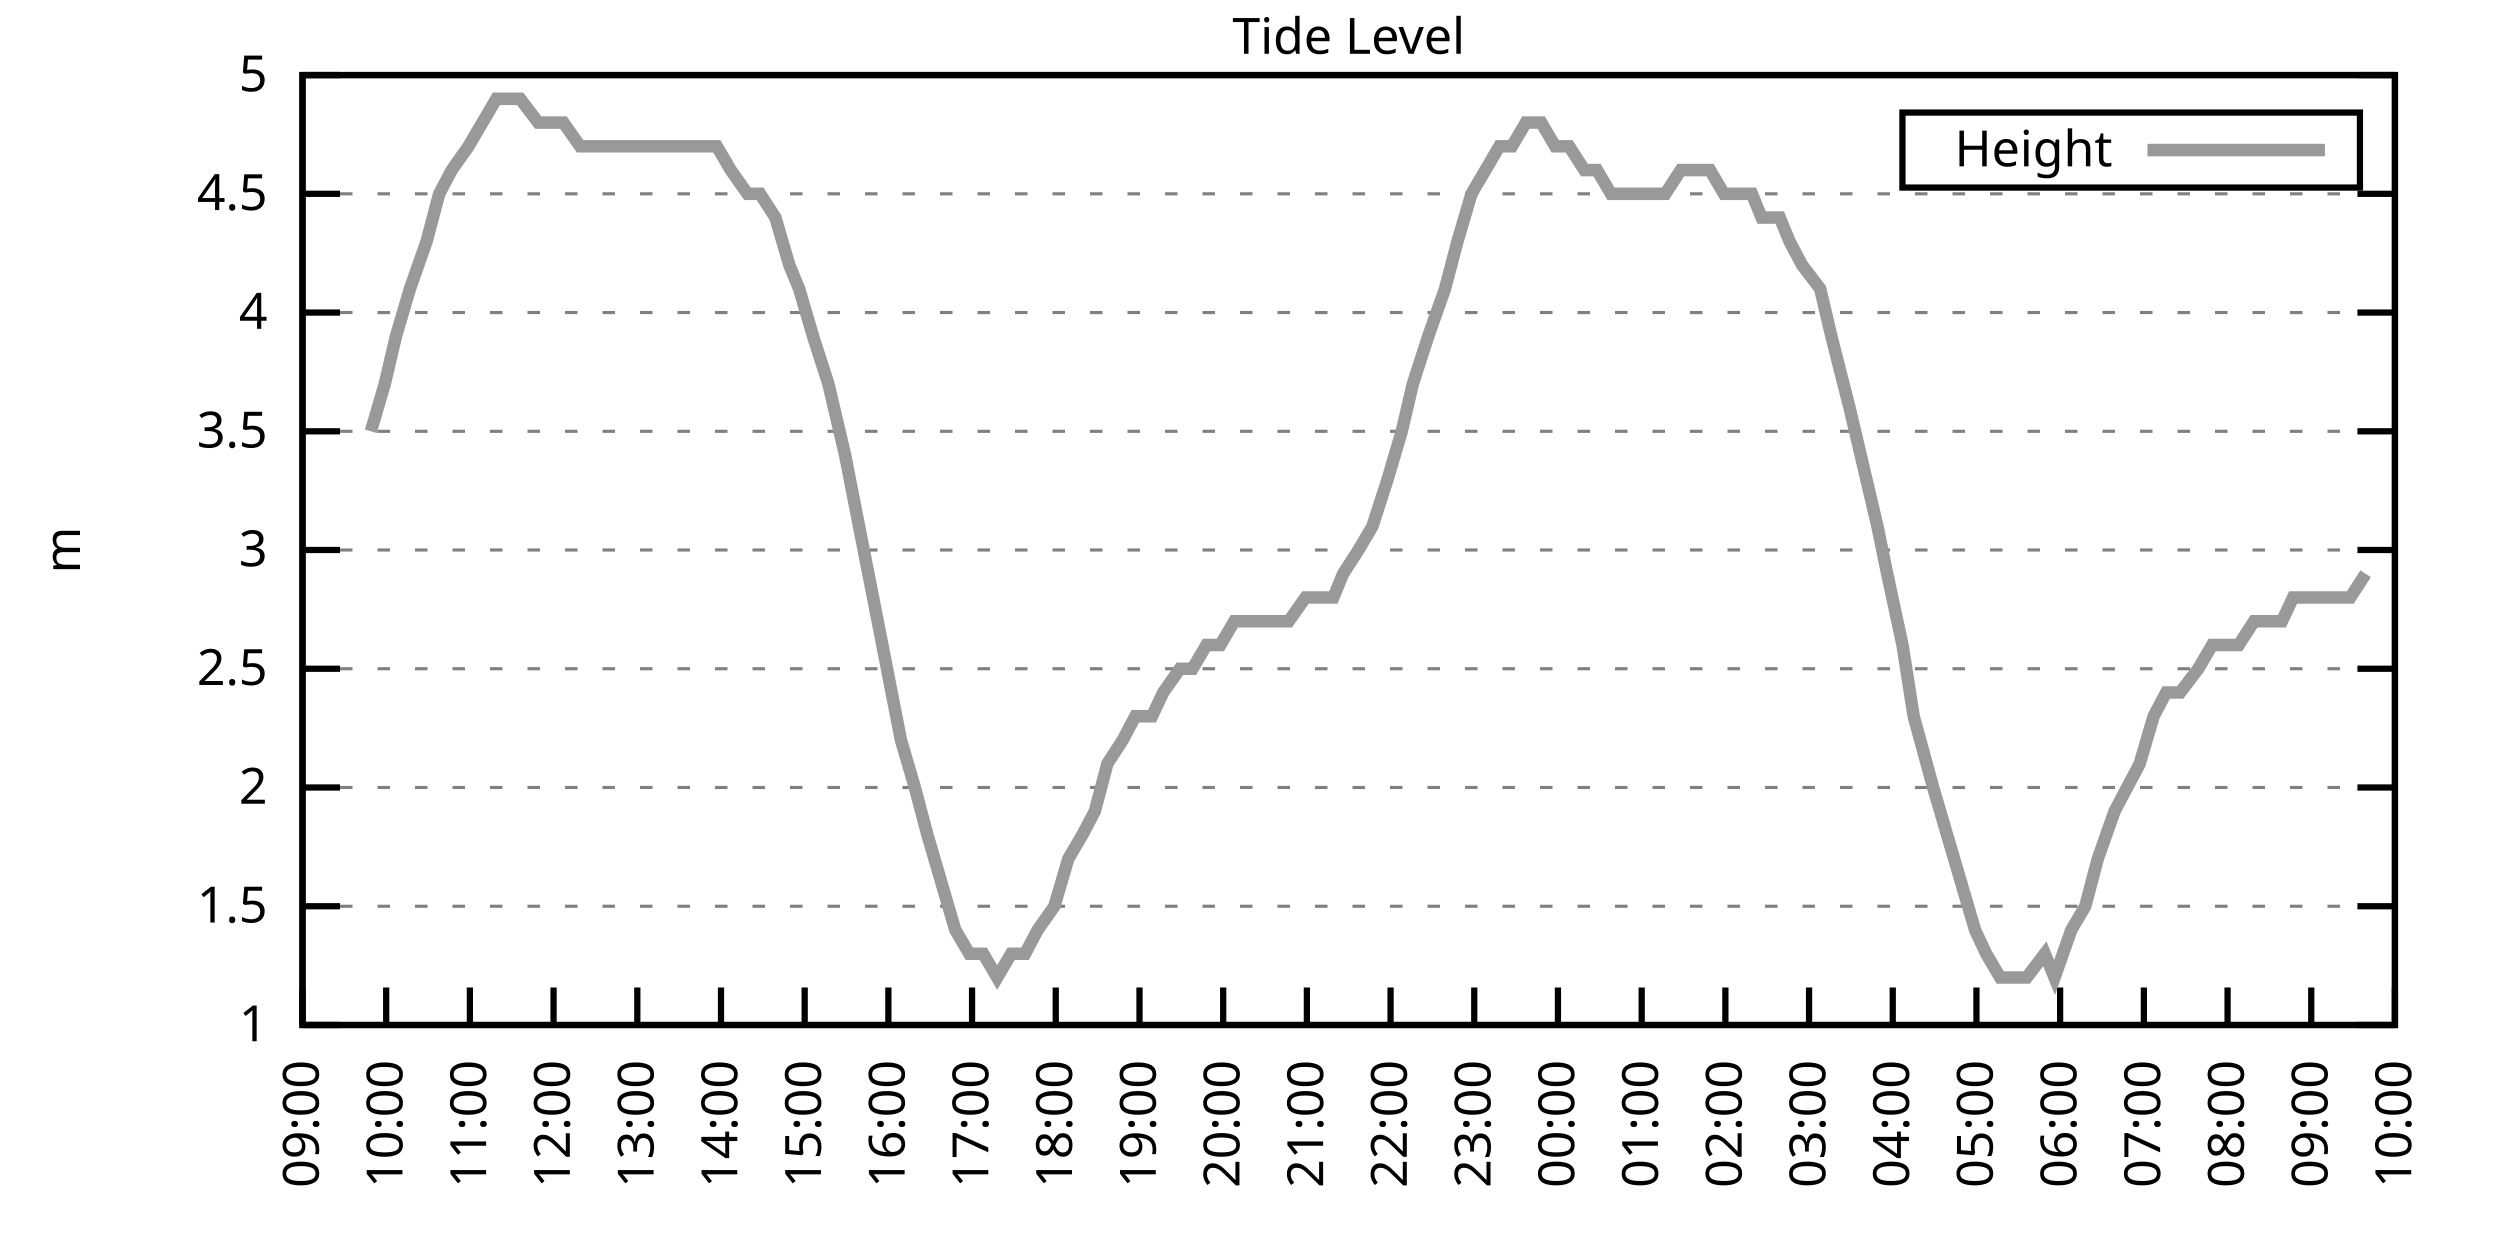
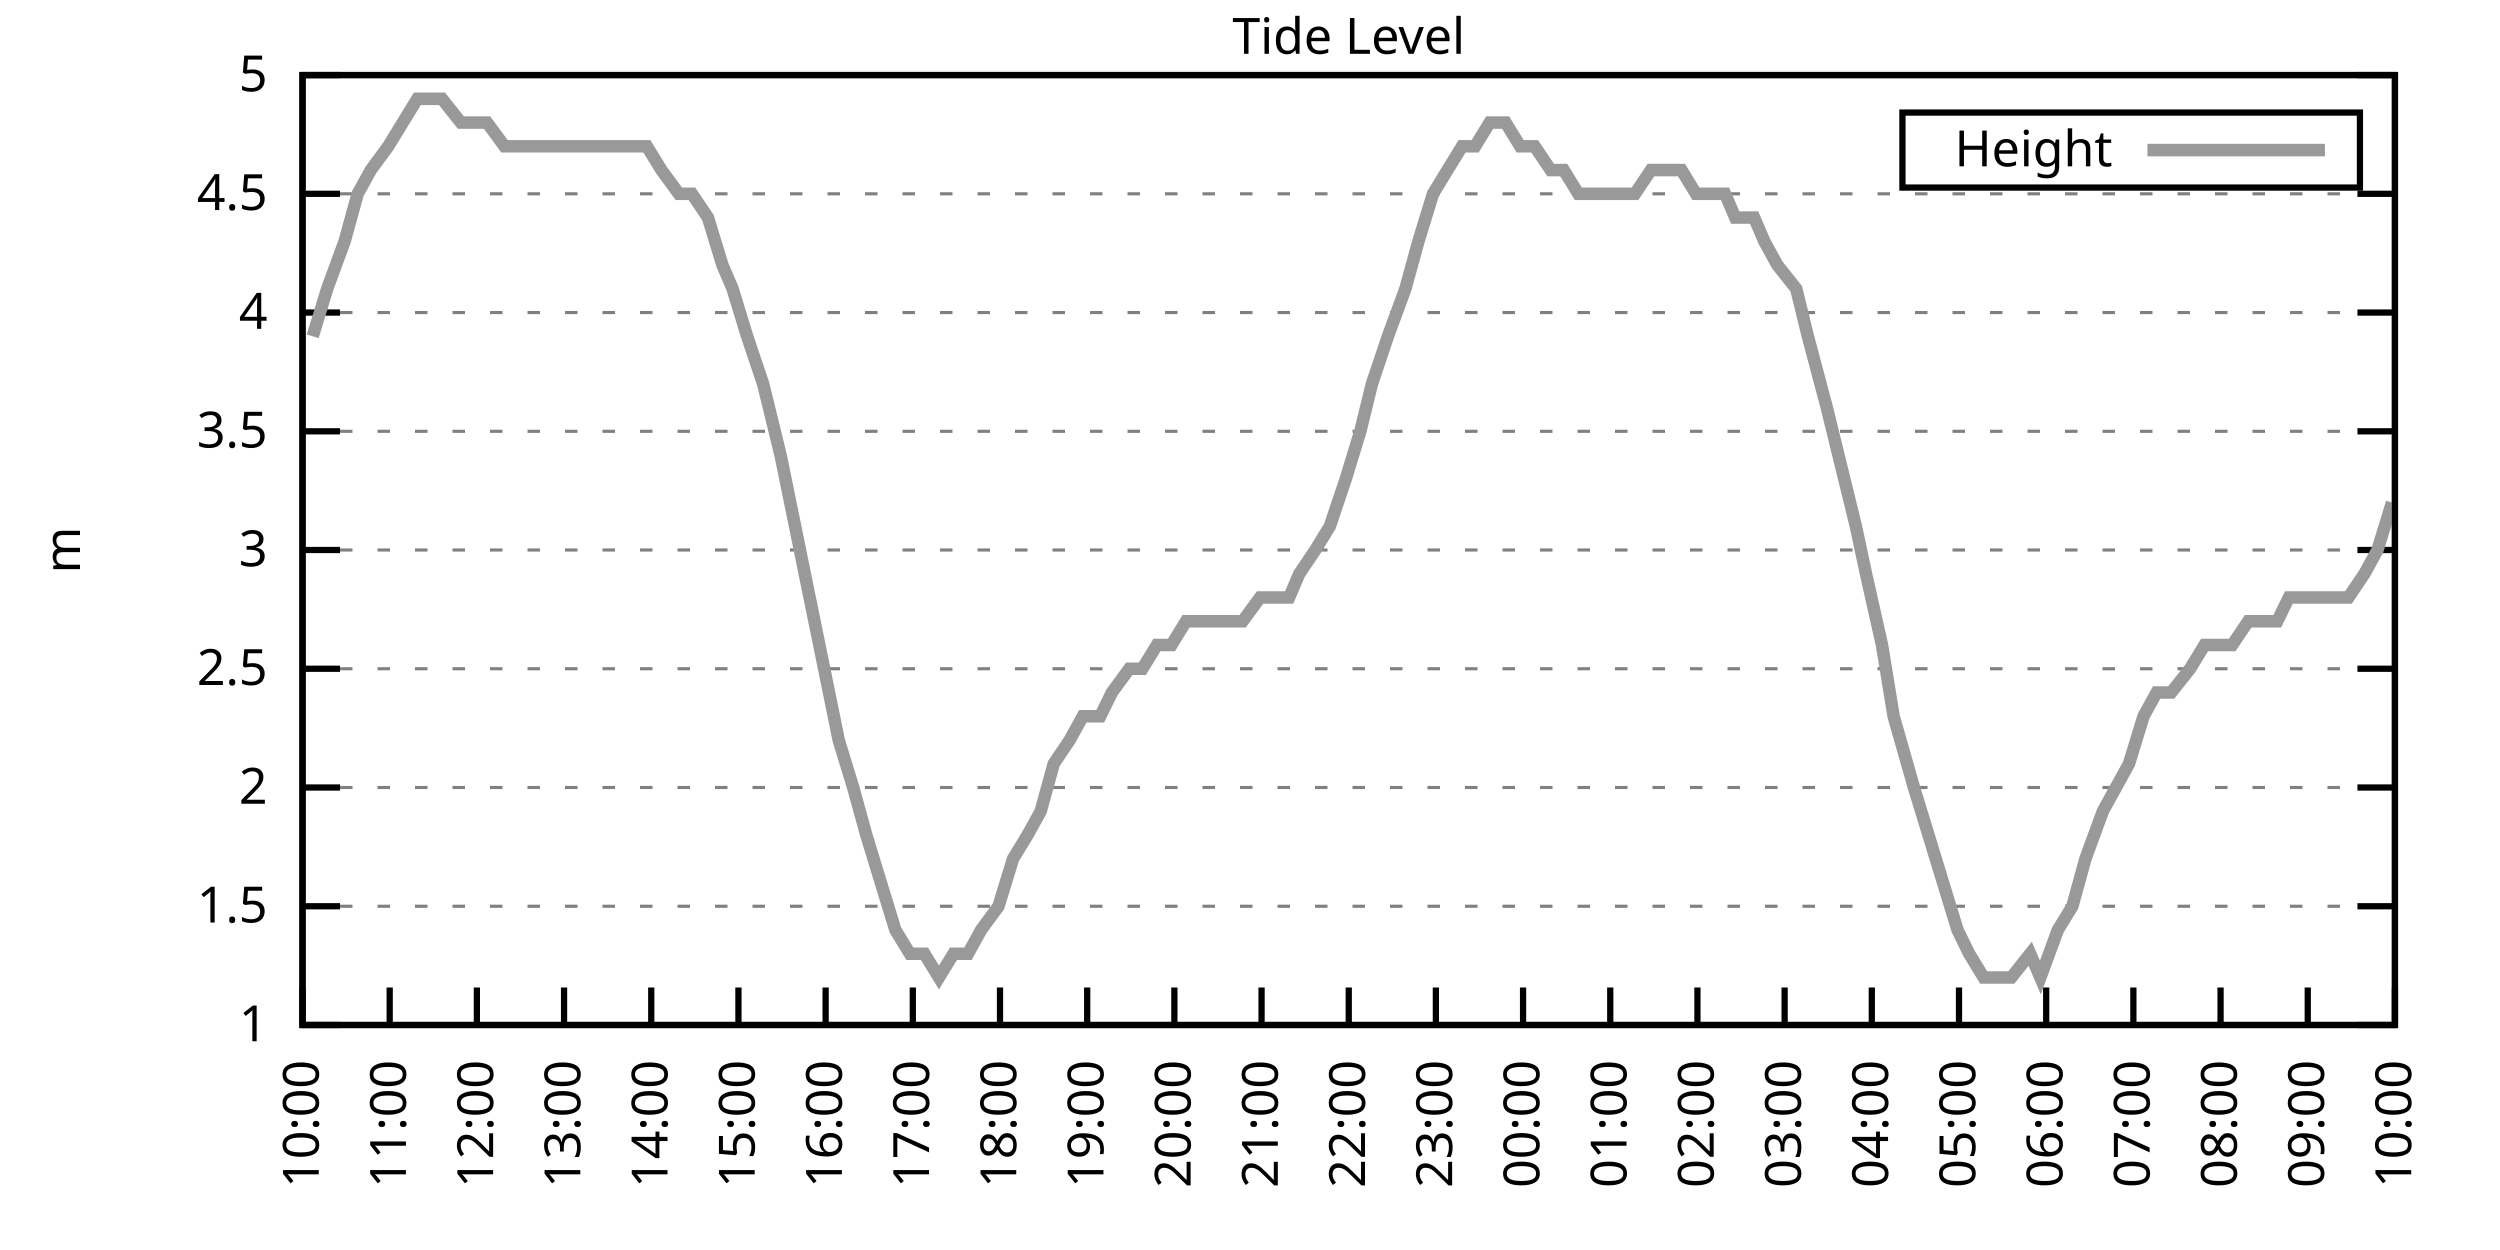
<svg xmlns="http://www.w3.org/2000/svg" xmlns:xlink="http://www.w3.org/1999/xlink" width="400" height="200" viewBox="0 0 400 200">
  <g id="gnuplot_canvas">
    <rect x="0" y="0" width="400" height="200" fill="none" />
    <defs>
      <circle id="gpDot" r="0.5" stroke-width="0.5" stroke="currentColor" />
      <path id="gpPt0" stroke-width="0.333" stroke="currentColor" d="M-1,0 h2 M0,-1 v2" />
      <path id="gpPt1" stroke-width="0.333" stroke="currentColor" d="M-1,-1 L1,1 M1,-1 L-1,1" />
      <path id="gpPt2" stroke-width="0.333" stroke="currentColor" d="M-1,0 L1,0 M0,-1 L0,1 M-1,-1 L1,1 M-1,1 L1,-1" />
      <rect id="gpPt3" stroke-width="0.333" stroke="currentColor" x="-1" y="-1" width="2" height="2" />
      <rect id="gpPt4" stroke-width="0.333" stroke="currentColor" fill="currentColor" x="-1" y="-1" width="2" height="2" />
      <circle id="gpPt5" stroke-width="0.333" stroke="currentColor" cx="0" cy="0" r="1" />
      <use xlink:href="#gpPt5" id="gpPt6" fill="currentColor" stroke="none" />
      <path id="gpPt7" stroke-width="0.333" stroke="currentColor" d="M0,-1.33 L-1.33,0.67 L1.33,0.67 z" />
      <use xlink:href="#gpPt7" id="gpPt8" fill="currentColor" stroke="none" />
      <use xlink:href="#gpPt7" id="gpPt9" stroke="currentColor" transform="rotate(180)" />
      <use xlink:href="#gpPt9" id="gpPt10" fill="currentColor" stroke="none" />
      <use xlink:href="#gpPt3" id="gpPt11" stroke="currentColor" transform="rotate(45)" />
      <use xlink:href="#gpPt11" id="gpPt12" fill="currentColor" stroke="none" />
      <path id="gpPt13" stroke-width="0.333" stroke="currentColor" d="M0,1.330 L1.265,0.411 L0.782,-1.067 L-0.782,-1.076 L-1.265,0.411 z" />
      <use xlink:href="#gpPt13" id="gpPt14" fill="currentColor" stroke="none" />
      <filter id="textbox" filterUnits="objectBoundingBox" x="0" y="0" height="1" width="1">
        <feFlood flood-color="white" flood-opacity="1" result="bgnd" />
        <feComposite in="SourceGraphic" in2="bgnd" operator="atop" />
      </filter>
      <filter id="greybox" filterUnits="objectBoundingBox" x="0" y="0" height="1" width="1">
        <feFlood flood-color="lightgrey" flood-opacity="1" result="grey" />
        <feComposite in="SourceGraphic" in2="grey" operator="atop" />
      </filter>
    </defs>
    <g fill="none" color="white" stroke="currentColor" stroke-width="1.00" stroke-linecap="butt" stroke-linejoin="miter">
</g>
    <g fill="none" color="black" stroke="currentColor" stroke-width="1.00" stroke-linecap="butt" stroke-linejoin="miter">
      <g stroke="none" shape-rendering="crispEdges">
        <polygon fill="rgb(255, 255, 255)" points="48.40,164.00 383.18,164.00 383.18,12.02 48.40,12.02 " />
      </g>
    </g>
    <g fill="none" color="black" stroke="currentColor" stroke-width="1.00" stroke-linecap="butt" stroke-linejoin="miter">
</g>
    <g fill="none" color="black" stroke="black" stroke-width="0.50" stroke-linecap="butt" stroke-linejoin="miter">
</g>
    <g fill="none" color="gray" stroke="currentColor" stroke-width="0.50" stroke-linecap="butt" stroke-linejoin="miter">
      <path stroke="gray" stroke-dasharray="2,4" class="gridline" d="M48.40,164.00 L383.19,164.00  " />
    </g>
    <g fill="none" color="gray" stroke="gray" stroke-width="1.00" stroke-linecap="butt" stroke-linejoin="miter">
</g>
    <g fill="none" color="black" stroke="currentColor" stroke-width="1.00" stroke-linecap="butt" stroke-linejoin="miter">
      <path stroke="black" d="M48.40,164.00 L54.40,164.00 M383.19,164.00 L377.19,164.00  " />
      <g transform="translate(42.80,166.60)" stroke="none" fill="black" font-family="Sans" font-size="8.00" text-anchor="end">
        <text>
          <tspan font-family="Sans"> 1</tspan>
        </text>
      </g>
    </g>
    <g fill="none" color="black" stroke="currentColor" stroke-width="1.00" stroke-linecap="butt" stroke-linejoin="miter">
</g>
    <g fill="none" color="black" stroke="black" stroke-width="0.50" stroke-linecap="butt" stroke-linejoin="miter">
</g>
    <g fill="none" color="gray" stroke="currentColor" stroke-width="0.50" stroke-linecap="butt" stroke-linejoin="miter">
      <path stroke="gray" stroke-dasharray="2,4" class="gridline" d="M48.40,145.00 L383.19,145.00  " />
    </g>
    <g fill="none" color="gray" stroke="gray" stroke-width="1.00" stroke-linecap="butt" stroke-linejoin="miter">
</g>
    <g fill="none" color="black" stroke="currentColor" stroke-width="1.00" stroke-linecap="butt" stroke-linejoin="miter">
      <path stroke="black" d="M48.40,145.00 L54.40,145.00 M383.19,145.00 L377.19,145.00  " />
      <g transform="translate(42.80,147.60)" stroke="none" fill="black" font-family="Sans" font-size="8.00" text-anchor="end">
        <text>
          <tspan font-family="Sans"> 1.5</tspan>
        </text>
      </g>
    </g>
    <g fill="none" color="black" stroke="currentColor" stroke-width="1.00" stroke-linecap="butt" stroke-linejoin="miter">
</g>
    <g fill="none" color="black" stroke="black" stroke-width="0.50" stroke-linecap="butt" stroke-linejoin="miter">
</g>
    <g fill="none" color="gray" stroke="currentColor" stroke-width="0.50" stroke-linecap="butt" stroke-linejoin="miter">
      <path stroke="gray" stroke-dasharray="2,4" class="gridline" d="M48.40,126.00 L383.19,126.00  " />
    </g>
    <g fill="none" color="gray" stroke="gray" stroke-width="1.00" stroke-linecap="butt" stroke-linejoin="miter">
</g>
    <g fill="none" color="black" stroke="currentColor" stroke-width="1.00" stroke-linecap="butt" stroke-linejoin="miter">
      <path stroke="black" d="M48.40,126.00 L54.40,126.00 M383.19,126.00 L377.19,126.00  " />
      <g transform="translate(42.80,128.60)" stroke="none" fill="black" font-family="Sans" font-size="8.00" text-anchor="end">
        <text>
          <tspan font-family="Sans"> 2</tspan>
        </text>
      </g>
    </g>
    <g fill="none" color="black" stroke="currentColor" stroke-width="1.00" stroke-linecap="butt" stroke-linejoin="miter">
</g>
    <g fill="none" color="black" stroke="black" stroke-width="0.50" stroke-linecap="butt" stroke-linejoin="miter">
</g>
    <g fill="none" color="gray" stroke="currentColor" stroke-width="0.50" stroke-linecap="butt" stroke-linejoin="miter">
      <path stroke="gray" stroke-dasharray="2,4" class="gridline" d="M48.40,107.00 L383.19,107.00  " />
    </g>
    <g fill="none" color="gray" stroke="gray" stroke-width="1.00" stroke-linecap="butt" stroke-linejoin="miter">
</g>
    <g fill="none" color="black" stroke="currentColor" stroke-width="1.00" stroke-linecap="butt" stroke-linejoin="miter">
      <path stroke="black" d="M48.40,107.00 L54.40,107.00 M383.19,107.00 L377.19,107.00  " />
      <g transform="translate(42.80,109.60)" stroke="none" fill="black" font-family="Sans" font-size="8.00" text-anchor="end">
        <text>
          <tspan font-family="Sans"> 2.5</tspan>
        </text>
      </g>
    </g>
    <g fill="none" color="black" stroke="currentColor" stroke-width="1.00" stroke-linecap="butt" stroke-linejoin="miter">
</g>
    <g fill="none" color="black" stroke="black" stroke-width="0.50" stroke-linecap="butt" stroke-linejoin="miter">
</g>
    <g fill="none" color="gray" stroke="currentColor" stroke-width="0.50" stroke-linecap="butt" stroke-linejoin="miter">
      <path stroke="gray" stroke-dasharray="2,4" class="gridline" d="M48.40,88.00 L383.19,88.00  " />
    </g>
    <g fill="none" color="gray" stroke="gray" stroke-width="1.00" stroke-linecap="butt" stroke-linejoin="miter">
</g>
    <g fill="none" color="black" stroke="currentColor" stroke-width="1.00" stroke-linecap="butt" stroke-linejoin="miter">
      <path stroke="black" d="M48.40,88.00 L54.40,88.00 M383.19,88.00 L377.19,88.00  " />
      <g transform="translate(42.80,90.60)" stroke="none" fill="black" font-family="Sans" font-size="8.00" text-anchor="end">
        <text>
          <tspan font-family="Sans"> 3</tspan>
        </text>
      </g>
    </g>
    <g fill="none" color="black" stroke="currentColor" stroke-width="1.00" stroke-linecap="butt" stroke-linejoin="miter">
</g>
    <g fill="none" color="black" stroke="black" stroke-width="0.50" stroke-linecap="butt" stroke-linejoin="miter">
</g>
    <g fill="none" color="gray" stroke="currentColor" stroke-width="0.50" stroke-linecap="butt" stroke-linejoin="miter">
      <path stroke="gray" stroke-dasharray="2,4" class="gridline" d="M48.40,69.01 L383.19,69.01  " />
    </g>
    <g fill="none" color="gray" stroke="gray" stroke-width="1.00" stroke-linecap="butt" stroke-linejoin="miter">
</g>
    <g fill="none" color="black" stroke="currentColor" stroke-width="1.00" stroke-linecap="butt" stroke-linejoin="miter">
      <path stroke="black" d="M48.40,69.01 L54.40,69.01 M383.19,69.01 L377.19,69.01  " />
      <g transform="translate(42.80,71.61)" stroke="none" fill="black" font-family="Sans" font-size="8.00" text-anchor="end">
        <text>
          <tspan font-family="Sans"> 3.5</tspan>
        </text>
      </g>
    </g>
    <g fill="none" color="black" stroke="currentColor" stroke-width="1.00" stroke-linecap="butt" stroke-linejoin="miter">
</g>
    <g fill="none" color="black" stroke="black" stroke-width="0.50" stroke-linecap="butt" stroke-linejoin="miter">
</g>
    <g fill="none" color="gray" stroke="currentColor" stroke-width="0.50" stroke-linecap="butt" stroke-linejoin="miter">
      <path stroke="gray" stroke-dasharray="2,4" class="gridline" d="M48.40,50.01 L383.19,50.01  " />
    </g>
    <g fill="none" color="gray" stroke="gray" stroke-width="1.00" stroke-linecap="butt" stroke-linejoin="miter">
</g>
    <g fill="none" color="black" stroke="currentColor" stroke-width="1.00" stroke-linecap="butt" stroke-linejoin="miter">
      <path stroke="black" d="M48.40,50.01 L54.40,50.01 M383.19,50.01 L377.19,50.01  " />
      <g transform="translate(42.80,52.61)" stroke="none" fill="black" font-family="Sans" font-size="8.00" text-anchor="end">
        <text>
          <tspan font-family="Sans"> 4</tspan>
        </text>
      </g>
    </g>
    <g fill="none" color="black" stroke="currentColor" stroke-width="1.00" stroke-linecap="butt" stroke-linejoin="miter">
</g>
    <g fill="none" color="black" stroke="black" stroke-width="0.50" stroke-linecap="butt" stroke-linejoin="miter">
</g>
    <g fill="none" color="gray" stroke="currentColor" stroke-width="0.50" stroke-linecap="butt" stroke-linejoin="miter">
      <path stroke="gray" stroke-dasharray="2,4" class="gridline" d="M48.40,31.01 L383.19,31.01  " />
    </g>
    <g fill="none" color="gray" stroke="gray" stroke-width="1.00" stroke-linecap="butt" stroke-linejoin="miter">
</g>
    <g fill="none" color="black" stroke="currentColor" stroke-width="1.00" stroke-linecap="butt" stroke-linejoin="miter">
      <path stroke="black" d="M48.40,31.01 L54.40,31.01 M383.19,31.01 L377.19,31.01  " />
      <g transform="translate(42.80,33.61)" stroke="none" fill="black" font-family="Sans" font-size="8.00" text-anchor="end">
        <text>
          <tspan font-family="Sans"> 4.5</tspan>
        </text>
      </g>
    </g>
    <g fill="none" color="black" stroke="currentColor" stroke-width="1.00" stroke-linecap="butt" stroke-linejoin="miter">
</g>
    <g fill="none" color="black" stroke="black" stroke-width="0.50" stroke-linecap="butt" stroke-linejoin="miter">
</g>
    <g fill="none" color="gray" stroke="currentColor" stroke-width="0.50" stroke-linecap="butt" stroke-linejoin="miter">
      <path stroke="gray" stroke-dasharray="2,4" class="gridline" d="M48.40,12.01 L383.19,12.01  " />
    </g>
    <g fill="none" color="gray" stroke="gray" stroke-width="1.00" stroke-linecap="butt" stroke-linejoin="miter">
</g>
    <g fill="none" color="black" stroke="currentColor" stroke-width="1.00" stroke-linecap="butt" stroke-linejoin="miter">
      <path stroke="black" d="M48.40,12.01 L54.40,12.01 M383.19,12.01 L377.19,12.01  " />
      <g transform="translate(42.80,14.61)" stroke="none" fill="black" font-family="Sans" font-size="8.00" text-anchor="end">
        <text>
          <tspan font-family="Sans"> 5</tspan>
        </text>
      </g>
    </g>
    <g fill="none" color="black" stroke="currentColor" stroke-width="1.00" stroke-linecap="butt" stroke-linejoin="miter">
      <path stroke="black" d="M48.40,164.00 L48.40,158.00  " />
      <g transform="translate(51.00,169.60) rotate(270.00)" stroke="none" fill="black" font-family="Sans" font-size="8.00" text-anchor="end">
        <text>
-           <tspan font-family="Sans">09:00</tspan>
-         </text>
-       </g>
-     </g>
-     <g fill="none" color="black" stroke="currentColor" stroke-width="1.00" stroke-linecap="butt" stroke-linejoin="miter">
-       <path stroke="black" d="M61.79,164.00 L61.79,158.00  " />
-       <g transform="translate(64.39,169.60) rotate(270.00)" stroke="none" fill="black" font-family="Sans" font-size="8.00" text-anchor="end">
-         <text>
          <tspan font-family="Sans">10:00</tspan>
        </text>
      </g>
    </g>
    <g fill="none" color="black" stroke="currentColor" stroke-width="1.00" stroke-linecap="butt" stroke-linejoin="miter">
-       <path stroke="black" d="M75.18,164.00 L75.18,158.00  " />
-       <g transform="translate(77.78,169.60) rotate(270.00)" stroke="none" fill="black" font-family="Sans" font-size="8.00" text-anchor="end">
+       <path stroke="black" d="M62.35,164.00 L62.35,158.00  " />
+       <g transform="translate(64.95,169.60) rotate(270.00)" stroke="none" fill="black" font-family="Sans" font-size="8.00" text-anchor="end">
        <text>
          <tspan font-family="Sans">11:00</tspan>
        </text>
      </g>
    </g>
    <g fill="none" color="black" stroke="currentColor" stroke-width="1.00" stroke-linecap="butt" stroke-linejoin="miter">
-       <path stroke="black" d="M88.57,164.00 L88.57,158.00  " />
-       <g transform="translate(91.17,169.60) rotate(270.00)" stroke="none" fill="black" font-family="Sans" font-size="8.00" text-anchor="end">
+       <path stroke="black" d="M76.30,164.00 L76.30,158.00  " />
+       <g transform="translate(78.90,169.60) rotate(270.00)" stroke="none" fill="black" font-family="Sans" font-size="8.00" text-anchor="end">
        <text>
          <tspan font-family="Sans">12:00</tspan>
        </text>
      </g>
    </g>
    <g fill="none" color="black" stroke="currentColor" stroke-width="1.00" stroke-linecap="butt" stroke-linejoin="miter">
-       <path stroke="black" d="M101.97,164.00 L101.97,158.00  " />
-       <g transform="translate(104.57,169.60) rotate(270.00)" stroke="none" fill="black" font-family="Sans" font-size="8.00" text-anchor="end">
+       <path stroke="black" d="M90.25,164.00 L90.25,158.00  " />
+       <g transform="translate(92.85,169.60) rotate(270.00)" stroke="none" fill="black" font-family="Sans" font-size="8.00" text-anchor="end">
        <text>
          <tspan font-family="Sans">13:00</tspan>
        </text>
      </g>
    </g>
    <g fill="none" color="black" stroke="currentColor" stroke-width="1.00" stroke-linecap="butt" stroke-linejoin="miter">
-       <path stroke="black" d="M115.36,164.00 L115.36,158.00  " />
-       <g transform="translate(117.96,169.60) rotate(270.00)" stroke="none" fill="black" font-family="Sans" font-size="8.00" text-anchor="end">
+       <path stroke="black" d="M104.20,164.00 L104.20,158.00  " />
+       <g transform="translate(106.80,169.60) rotate(270.00)" stroke="none" fill="black" font-family="Sans" font-size="8.00" text-anchor="end">
        <text>
          <tspan font-family="Sans">14:00</tspan>
        </text>
      </g>
    </g>
    <g fill="none" color="black" stroke="currentColor" stroke-width="1.00" stroke-linecap="butt" stroke-linejoin="miter">
-       <path stroke="black" d="M128.75,164.00 L128.75,158.00  " />
-       <g transform="translate(131.35,169.60) rotate(270.00)" stroke="none" fill="black" font-family="Sans" font-size="8.00" text-anchor="end">
+       <path stroke="black" d="M118.15,164.00 L118.15,158.00  " />
+       <g transform="translate(120.75,169.60) rotate(270.00)" stroke="none" fill="black" font-family="Sans" font-size="8.00" text-anchor="end">
        <text>
          <tspan font-family="Sans">15:00</tspan>
        </text>
      </g>
    </g>
    <g fill="none" color="black" stroke="currentColor" stroke-width="1.00" stroke-linecap="butt" stroke-linejoin="miter">
-       <path stroke="black" d="M142.14,164.00 L142.14,158.00  " />
-       <g transform="translate(144.74,169.60) rotate(270.00)" stroke="none" fill="black" font-family="Sans" font-size="8.00" text-anchor="end">
+       <path stroke="black" d="M132.10,164.00 L132.10,158.00  " />
+       <g transform="translate(134.70,169.60) rotate(270.00)" stroke="none" fill="black" font-family="Sans" font-size="8.00" text-anchor="end">
        <text>
          <tspan font-family="Sans">16:00</tspan>
        </text>
      </g>
    </g>
    <g fill="none" color="black" stroke="currentColor" stroke-width="1.00" stroke-linecap="butt" stroke-linejoin="miter">
-       <path stroke="black" d="M155.53,164.00 L155.53,158.00  " />
-       <g transform="translate(158.13,169.60) rotate(270.00)" stroke="none" fill="black" font-family="Sans" font-size="8.00" text-anchor="end">
+       <path stroke="black" d="M146.05,164.00 L146.05,158.00  " />
+       <g transform="translate(148.65,169.60) rotate(270.00)" stroke="none" fill="black" font-family="Sans" font-size="8.00" text-anchor="end">
        <text>
          <tspan font-family="Sans">17:00</tspan>
        </text>
      </g>
    </g>
    <g fill="none" color="black" stroke="currentColor" stroke-width="1.00" stroke-linecap="butt" stroke-linejoin="miter">
-       <path stroke="black" d="M168.92,164.00 L168.92,158.00  " />
-       <g transform="translate(171.52,169.60) rotate(270.00)" stroke="none" fill="black" font-family="Sans" font-size="8.00" text-anchor="end">
+       <path stroke="black" d="M160.00,164.00 L160.00,158.00  " />
+       <g transform="translate(162.60,169.60) rotate(270.00)" stroke="none" fill="black" font-family="Sans" font-size="8.00" text-anchor="end">
        <text>
          <tspan font-family="Sans">18:00</tspan>
        </text>
      </g>
    </g>
    <g fill="none" color="black" stroke="currentColor" stroke-width="1.00" stroke-linecap="butt" stroke-linejoin="miter">
-       <path stroke="black" d="M182.32,164.00 L182.32,158.00  " />
-       <g transform="translate(184.92,169.60) rotate(270.00)" stroke="none" fill="black" font-family="Sans" font-size="8.00" text-anchor="end">
+       <path stroke="black" d="M173.95,164.00 L173.95,158.00  " />
+       <g transform="translate(176.55,169.60) rotate(270.00)" stroke="none" fill="black" font-family="Sans" font-size="8.00" text-anchor="end">
        <text>
          <tspan font-family="Sans">19:00</tspan>
        </text>
      </g>
    </g>
    <g fill="none" color="black" stroke="currentColor" stroke-width="1.00" stroke-linecap="butt" stroke-linejoin="miter">
-       <path stroke="black" d="M195.71,164.00 L195.71,158.00  " />
-       <g transform="translate(198.31,169.60) rotate(270.00)" stroke="none" fill="black" font-family="Sans" font-size="8.00" text-anchor="end">
+       <path stroke="black" d="M187.90,164.00 L187.90,158.00  " />
+       <g transform="translate(190.50,169.60) rotate(270.00)" stroke="none" fill="black" font-family="Sans" font-size="8.00" text-anchor="end">
        <text>
          <tspan font-family="Sans">20:00</tspan>
        </text>
      </g>
    </g>
    <g fill="none" color="black" stroke="currentColor" stroke-width="1.00" stroke-linecap="butt" stroke-linejoin="miter">
-       <path stroke="black" d="M209.10,164.00 L209.10,158.00  " />
-       <g transform="translate(211.70,169.60) rotate(270.00)" stroke="none" fill="black" font-family="Sans" font-size="8.00" text-anchor="end">
+       <path stroke="black" d="M201.85,164.00 L201.85,158.00  " />
+       <g transform="translate(204.45,169.60) rotate(270.00)" stroke="none" fill="black" font-family="Sans" font-size="8.00" text-anchor="end">
        <text>
          <tspan font-family="Sans">21:00</tspan>
        </text>
      </g>
    </g>
    <g fill="none" color="black" stroke="currentColor" stroke-width="1.00" stroke-linecap="butt" stroke-linejoin="miter">
-       <path stroke="black" d="M222.49,164.00 L222.49,158.00  " />
-       <g transform="translate(225.09,169.60) rotate(270.00)" stroke="none" fill="black" font-family="Sans" font-size="8.00" text-anchor="end">
+       <path stroke="black" d="M215.80,164.00 L215.80,158.00  " />
+       <g transform="translate(218.40,169.60) rotate(270.00)" stroke="none" fill="black" font-family="Sans" font-size="8.00" text-anchor="end">
        <text>
          <tspan font-family="Sans">22:00</tspan>
        </text>
      </g>
    </g>
    <g fill="none" color="black" stroke="currentColor" stroke-width="1.00" stroke-linecap="butt" stroke-linejoin="miter">
-       <path stroke="black" d="M235.88,164.00 L235.88,158.00  " />
-       <g transform="translate(238.48,169.60) rotate(270.00)" stroke="none" fill="black" font-family="Sans" font-size="8.00" text-anchor="end">
+       <path stroke="black" d="M229.74,164.00 L229.74,158.00  " />
+       <g transform="translate(232.34,169.60) rotate(270.00)" stroke="none" fill="black" font-family="Sans" font-size="8.00" text-anchor="end">
        <text>
          <tspan font-family="Sans">23:00</tspan>
        </text>
      </g>
    </g>
    <g fill="none" color="black" stroke="currentColor" stroke-width="1.00" stroke-linecap="butt" stroke-linejoin="miter">
-       <path stroke="black" d="M249.27,164.00 L249.27,158.00  " />
-       <g transform="translate(251.87,169.60) rotate(270.00)" stroke="none" fill="black" font-family="Sans" font-size="8.00" text-anchor="end">
+       <path stroke="black" d="M243.69,164.00 L243.69,158.00  " />
+       <g transform="translate(246.29,169.60) rotate(270.00)" stroke="none" fill="black" font-family="Sans" font-size="8.00" text-anchor="end">
        <text>
          <tspan font-family="Sans">00:00</tspan>
        </text>
      </g>
    </g>
    <g fill="none" color="black" stroke="currentColor" stroke-width="1.00" stroke-linecap="butt" stroke-linejoin="miter">
-       <path stroke="black" d="M262.67,164.00 L262.67,158.00  " />
-       <g transform="translate(265.27,169.60) rotate(270.00)" stroke="none" fill="black" font-family="Sans" font-size="8.00" text-anchor="end">
+       <path stroke="black" d="M257.64,164.00 L257.64,158.00  " />
+       <g transform="translate(260.24,169.60) rotate(270.00)" stroke="none" fill="black" font-family="Sans" font-size="8.00" text-anchor="end">
        <text>
          <tspan font-family="Sans">01:00</tspan>
        </text>
      </g>
    </g>
    <g fill="none" color="black" stroke="currentColor" stroke-width="1.00" stroke-linecap="butt" stroke-linejoin="miter">
-       <path stroke="black" d="M276.06,164.00 L276.06,158.00  " />
-       <g transform="translate(278.66,169.60) rotate(270.00)" stroke="none" fill="black" font-family="Sans" font-size="8.00" text-anchor="end">
+       <path stroke="black" d="M271.59,164.00 L271.59,158.00  " />
+       <g transform="translate(274.19,169.60) rotate(270.00)" stroke="none" fill="black" font-family="Sans" font-size="8.00" text-anchor="end">
        <text>
          <tspan font-family="Sans">02:00</tspan>
        </text>
      </g>
    </g>
    <g fill="none" color="black" stroke="currentColor" stroke-width="1.00" stroke-linecap="butt" stroke-linejoin="miter">
-       <path stroke="black" d="M289.45,164.00 L289.45,158.00  " />
-       <g transform="translate(292.05,169.60) rotate(270.00)" stroke="none" fill="black" font-family="Sans" font-size="8.00" text-anchor="end">
+       <path stroke="black" d="M285.54,164.00 L285.54,158.00  " />
+       <g transform="translate(288.14,169.60) rotate(270.00)" stroke="none" fill="black" font-family="Sans" font-size="8.00" text-anchor="end">
        <text>
          <tspan font-family="Sans">03:00</tspan>
        </text>
      </g>
    </g>
    <g fill="none" color="black" stroke="currentColor" stroke-width="1.00" stroke-linecap="butt" stroke-linejoin="miter">
-       <path stroke="black" d="M302.84,164.00 L302.84,158.00  " />
-       <g transform="translate(305.44,169.60) rotate(270.00)" stroke="none" fill="black" font-family="Sans" font-size="8.00" text-anchor="end">
+       <path stroke="black" d="M299.49,164.00 L299.49,158.00  " />
+       <g transform="translate(302.09,169.60) rotate(270.00)" stroke="none" fill="black" font-family="Sans" font-size="8.00" text-anchor="end">
        <text>
          <tspan font-family="Sans">04:00</tspan>
        </text>
      </g>
    </g>
    <g fill="none" color="black" stroke="currentColor" stroke-width="1.00" stroke-linecap="butt" stroke-linejoin="miter">
-       <path stroke="black" d="M316.23,164.00 L316.23,158.00  " />
-       <g transform="translate(318.83,169.60) rotate(270.00)" stroke="none" fill="black" font-family="Sans" font-size="8.00" text-anchor="end">
+       <path stroke="black" d="M313.44,164.00 L313.44,158.00  " />
+       <g transform="translate(316.04,169.60) rotate(270.00)" stroke="none" fill="black" font-family="Sans" font-size="8.00" text-anchor="end">
        <text>
          <tspan font-family="Sans">05:00</tspan>
        </text>
      </g>
    </g>
    <g fill="none" color="black" stroke="currentColor" stroke-width="1.00" stroke-linecap="butt" stroke-linejoin="miter">
-       <path stroke="black" d="M329.62,164.00 L329.62,158.00  " />
-       <g transform="translate(332.22,169.60) rotate(270.00)" stroke="none" fill="black" font-family="Sans" font-size="8.00" text-anchor="end">
+       <path stroke="black" d="M327.39,164.00 L327.39,158.00  " />
+       <g transform="translate(329.99,169.60) rotate(270.00)" stroke="none" fill="black" font-family="Sans" font-size="8.00" text-anchor="end">
        <text>
          <tspan font-family="Sans">06:00</tspan>
        </text>
      </g>
    </g>
    <g fill="none" color="black" stroke="currentColor" stroke-width="1.00" stroke-linecap="butt" stroke-linejoin="miter">
-       <path stroke="black" d="M343.02,164.00 L343.02,158.00  " />
-       <g transform="translate(345.62,169.60) rotate(270.00)" stroke="none" fill="black" font-family="Sans" font-size="8.00" text-anchor="end">
+       <path stroke="black" d="M341.34,164.00 L341.34,158.00  " />
+       <g transform="translate(343.94,169.60) rotate(270.00)" stroke="none" fill="black" font-family="Sans" font-size="8.00" text-anchor="end">
        <text>
          <tspan font-family="Sans">07:00</tspan>
        </text>
      </g>
    </g>
    <g fill="none" color="black" stroke="currentColor" stroke-width="1.00" stroke-linecap="butt" stroke-linejoin="miter">
-       <path stroke="black" d="M356.41,164.00 L356.41,158.00  " />
-       <g transform="translate(359.01,169.60) rotate(270.00)" stroke="none" fill="black" font-family="Sans" font-size="8.00" text-anchor="end">
+       <path stroke="black" d="M355.29,164.00 L355.29,158.00  " />
+       <g transform="translate(357.89,169.60) rotate(270.00)" stroke="none" fill="black" font-family="Sans" font-size="8.00" text-anchor="end">
        <text>
          <tspan font-family="Sans">08:00</tspan>
        </text>
      </g>
    </g>
    <g fill="none" color="black" stroke="currentColor" stroke-width="1.00" stroke-linecap="butt" stroke-linejoin="miter">
-       <path stroke="black" d="M369.80,164.00 L369.80,158.00  " />
-       <g transform="translate(372.40,169.60) rotate(270.00)" stroke="none" fill="black" font-family="Sans" font-size="8.00" text-anchor="end">
+       <path stroke="black" d="M369.24,164.00 L369.24,158.00  " />
+       <g transform="translate(371.84,169.60) rotate(270.00)" stroke="none" fill="black" font-family="Sans" font-size="8.00" text-anchor="end">
        <text>
          <tspan font-family="Sans">09:00</tspan>
        </text>
      </g>
    </g>
    <g fill="none" color="black" stroke="currentColor" stroke-width="1.00" stroke-linecap="butt" stroke-linejoin="miter">
      <path stroke="black" d="M383.19,164.00 L383.19,158.00  " />
      <g transform="translate(385.79,169.60) rotate(270.00)" stroke="none" fill="black" font-family="Sans" font-size="8.00" text-anchor="end">
        <text>
          <tspan font-family="Sans">10:00</tspan>
        </text>
      </g>
    </g>
    <g fill="none" color="black" stroke="currentColor" stroke-width="1.00" stroke-linecap="butt" stroke-linejoin="miter">
</g>
    <g fill="none" color="black" stroke="currentColor" stroke-width="1.00" stroke-linecap="butt" stroke-linejoin="miter">
      <path stroke="black" d="M48.40,12.01 L48.40,164.00 L383.19,164.00 L383.19,12.01 L48.40,12.01 Z  " />
    </g>
    <g fill="none" color="black" stroke="currentColor" stroke-width="1.00" stroke-linecap="butt" stroke-linejoin="miter">
</g>
    <g fill="none" color="black" stroke="currentColor" stroke-width="1.00" stroke-linecap="butt" stroke-linejoin="miter">
      <path stroke="black" d="M304.39,30.01 L304.39,18.01 L377.59,18.01 L377.59,30.01 L304.39,30.01 Z  " />
    </g>
    <g id="Tide_level_plot_1">
      <g fill="none" color="white" stroke="black" stroke-width="2.00" stroke-linecap="butt" stroke-linejoin="miter">
</g>
      <g fill="none" color="black" stroke="currentColor" stroke-width="2.00" stroke-linecap="butt" stroke-linejoin="miter">
        <g transform="translate(337.99,26.61)" stroke="none" fill="black" font-family="Sans" font-size="8.00" text-anchor="end">
          <text>
            <tspan font-family="Sans">Height</tspan>
          </text>
        </g>
      </g>
      <g fill="none" color="black" stroke="currentColor" stroke-width="2.00" stroke-linecap="butt" stroke-linejoin="miter">
-         <path stroke="rgb(153, 153, 153)" d="M343.59,24.01 L371.99,24.01 M59.34,69.01 L61.57,61.41 L63.35,53.81 L65.59,46.21 L68.26,38.61 L70.27,31.01   L72.28,27.21 L74.96,23.41 L77.19,19.61 L79.42,15.81 L81.66,15.81 L83.22,15.81 L86.12,19.61 L88.13,19.61   L90.14,19.61 L92.82,23.41 L94.60,23.41 L97.28,23.41 L99.51,23.41 L101.74,23.41 L103.98,23.41 L106.21,23.41   L108.22,23.41 L110.45,23.41 L112.46,23.41 L114.69,23.41 L116.92,27.21 L119.60,31.01 L121.61,31.01 L124.06,34.81   L126.29,42.41 L127.86,46.21 L130.09,53.81 L132.54,61.41 L135.22,72.81 L137.45,84.21 L139.69,95.60 L141.92,107.00   L144.15,118.40 L146.38,126.00 L148.39,133.60 L150.62,141.20 L152.85,148.80 L155.09,152.60 L157.32,152.60 L159.55,156.40   L161.78,152.60 L164.01,152.60 L166.02,148.80 L168.70,145.00 L170.93,137.40 L173.17,133.60 L175.17,129.80 L177.18,122.20   L179.64,118.40 L181.65,114.60 L184.32,114.60 L186.11,110.80 L188.79,107.00 L190.80,107.00 L193.03,103.20 L195.26,103.20   L197.49,99.40 L199.95,99.40 L202.18,99.40 L204.41,99.40 L206.20,99.40 L208.88,95.60 L210.88,95.60 L213.34,95.60   L214.90,91.80 L217.36,88.00 L219.59,84.21 L222.04,76.61 L224.28,69.01 L226.06,61.41 L228.52,53.81 L231.20,46.21   L233.20,38.61 L235.44,31.01 L237.67,27.21 L239.90,23.41 L241.91,23.41 L244.14,19.61 L246.60,19.61 L248.83,23.41   L251.06,23.41 L253.51,27.21 L255.52,27.21 L257.76,31.01 L259.76,31.01 L262.00,31.01 L264.67,31.01 L266.46,31.01   L268.92,27.21 L270.92,27.21 L273.60,27.21 L275.83,31.01 L277.84,31.01 L280.30,31.01 L281.86,34.81 L284.76,34.81   L286.32,38.61 L288.33,42.41 L291.23,46.21 L293.02,53.81 L295.92,65.21 L297.71,72.81 L300.39,84.21 L301.95,91.80   L304.40,103.20 L306.19,114.60 L309.31,126.00 L311.54,133.60 L313.78,141.20 L316.01,148.80 L317.79,152.60 L320.03,156.40   L322.04,156.40 L324.27,156.40 L327.17,152.60 L328.73,156.40 L331.41,148.80 L333.64,145.00 L335.65,137.40 L338.33,129.80   L340.34,126.00 L342.35,122.20 L344.58,114.60 L346.59,110.80 L348.82,110.80 L351.72,107.00 L353.95,103.20 L355.96,103.20   L358.19,103.20 L360.65,99.40 L362.66,99.40 L365.11,99.40 L366.90,95.60 L369.13,95.60 L371.58,95.60 L373.82,95.60   L376.05,95.60 L378.50,91.80  " />
+         <path stroke="rgb(153, 153, 153)" d="M343.59,24.01 L371.99,24.01 M50.03,53.81 L52.35,46.21 L55.14,38.61 L57.23,31.01 L59.33,27.21 L62.12,23.41   L64.44,19.61 L66.77,15.81 L69.09,15.81 L70.72,15.81 L73.74,19.61 L75.83,19.61 L77.93,19.61 L80.72,23.41   L82.58,23.41 L85.37,23.41 L87.69,23.41 L90.02,23.41 L92.34,23.41 L94.67,23.41 L96.76,23.41 L99.08,23.41   L101.18,23.41 L103.50,23.41 L105.83,27.21 L108.62,31.01 L110.71,31.01 L113.27,34.81 L115.59,42.41 L117.22,46.21   L119.54,53.81 L122.10,61.41 L124.89,72.81 L127.22,84.21 L129.54,95.60 L131.87,107.00 L134.19,118.40 L136.51,126.00   L138.61,133.60 L140.93,141.20 L143.26,148.80 L145.58,152.60 L147.91,152.60 L150.23,156.40 L152.56,152.60 L154.88,152.60   L156.97,148.80 L159.76,145.00 L162.09,137.40 L164.41,133.60 L166.51,129.80 L168.60,122.20 L171.16,118.40 L173.25,114.60   L176.04,114.60 L177.90,110.80 L180.69,107.00 L182.78,107.00 L185.11,103.20 L187.43,103.20 L189.76,99.40 L192.31,99.40   L194.64,99.40 L196.96,99.40 L198.82,99.40 L201.61,95.60 L203.71,95.60 L206.26,95.60 L207.89,91.80 L210.45,88.00   L212.77,84.21 L215.33,76.61 L217.65,69.01 L219.51,61.41 L222.07,53.81 L224.86,46.21 L226.95,38.61 L229.28,31.01   L231.60,27.21 L233.93,23.41 L236.02,23.41 L238.35,19.61 L240.90,19.61 L243.23,23.41 L245.55,23.41 L248.11,27.21   L250.20,27.21 L252.53,31.01 L254.62,31.01 L256.95,31.01 L259.74,31.01 L261.60,31.01 L264.15,27.21 L266.25,27.21   L269.04,27.21 L271.36,31.01 L273.45,31.01 L276.01,31.01 L277.64,34.81 L280.66,34.81 L282.29,38.61 L284.38,42.41   L287.40,46.21 L289.26,53.81 L292.29,65.21 L294.15,72.81 L296.94,84.21 L298.56,91.80 L301.12,103.20 L302.98,114.60   L306.23,126.00 L308.56,133.60 L310.88,141.20 L313.21,148.80 L315.07,152.60 L317.39,156.40 L319.49,156.40 L321.81,156.40   L324.83,152.60 L326.46,156.40 L329.25,148.80 L331.58,145.00 L333.67,137.40 L336.46,129.80 L338.55,126.00 L340.64,122.20   L342.97,114.60 L345.06,110.80 L347.39,110.80 L350.41,107.00 L352.73,103.20 L354.83,103.20 L357.15,103.20 L359.71,99.40   L361.80,99.40 L364.36,99.40 L366.22,95.60 L368.54,95.60 L371.10,95.60 L373.43,95.60 L375.75,95.60 L378.31,91.80   L380.40,88.00 L382.73,80.41  " />
      </g>
    </g>
    <g fill="none" color="black" stroke="currentColor" stroke-width="2.00" stroke-linecap="butt" stroke-linejoin="miter">
</g>
    <g fill="none" color="black" stroke="black" stroke-width="1.00" stroke-linecap="butt" stroke-linejoin="miter">
</g>
    <g fill="none" color="black" stroke="currentColor" stroke-width="1.00" stroke-linecap="butt" stroke-linejoin="miter">
      <path stroke="black" d="M48.40,12.01 L48.40,164.00 L383.19,164.00 L383.19,12.01 L48.40,12.01 Z  " />
      <g transform="translate(12.80,88.01) rotate(270.00)" stroke="none" fill="black" font-family="Sans" font-size="8.00" text-anchor="middle">
        <text>
          <tspan font-family="Sans">m</tspan>
        </text>
      </g>
    </g>
    <g fill="none" color="black" stroke="currentColor" stroke-width="1.00" stroke-linecap="butt" stroke-linejoin="miter">
</g>
    <g fill="none" color="black" stroke="currentColor" stroke-width="1.00" stroke-linecap="butt" stroke-linejoin="miter">
      <g transform="translate(215.79,8.61)" stroke="none" fill="black" font-family="Sans" font-size="8.00" text-anchor="middle">
        <text>
          <tspan font-family="Sans">Tide Level</tspan>
        </text>
      </g>
    </g>
    <g fill="none" color="black" stroke="currentColor" stroke-width="1.00" stroke-linecap="butt" stroke-linejoin="miter">
</g>
  </g>
</svg>
